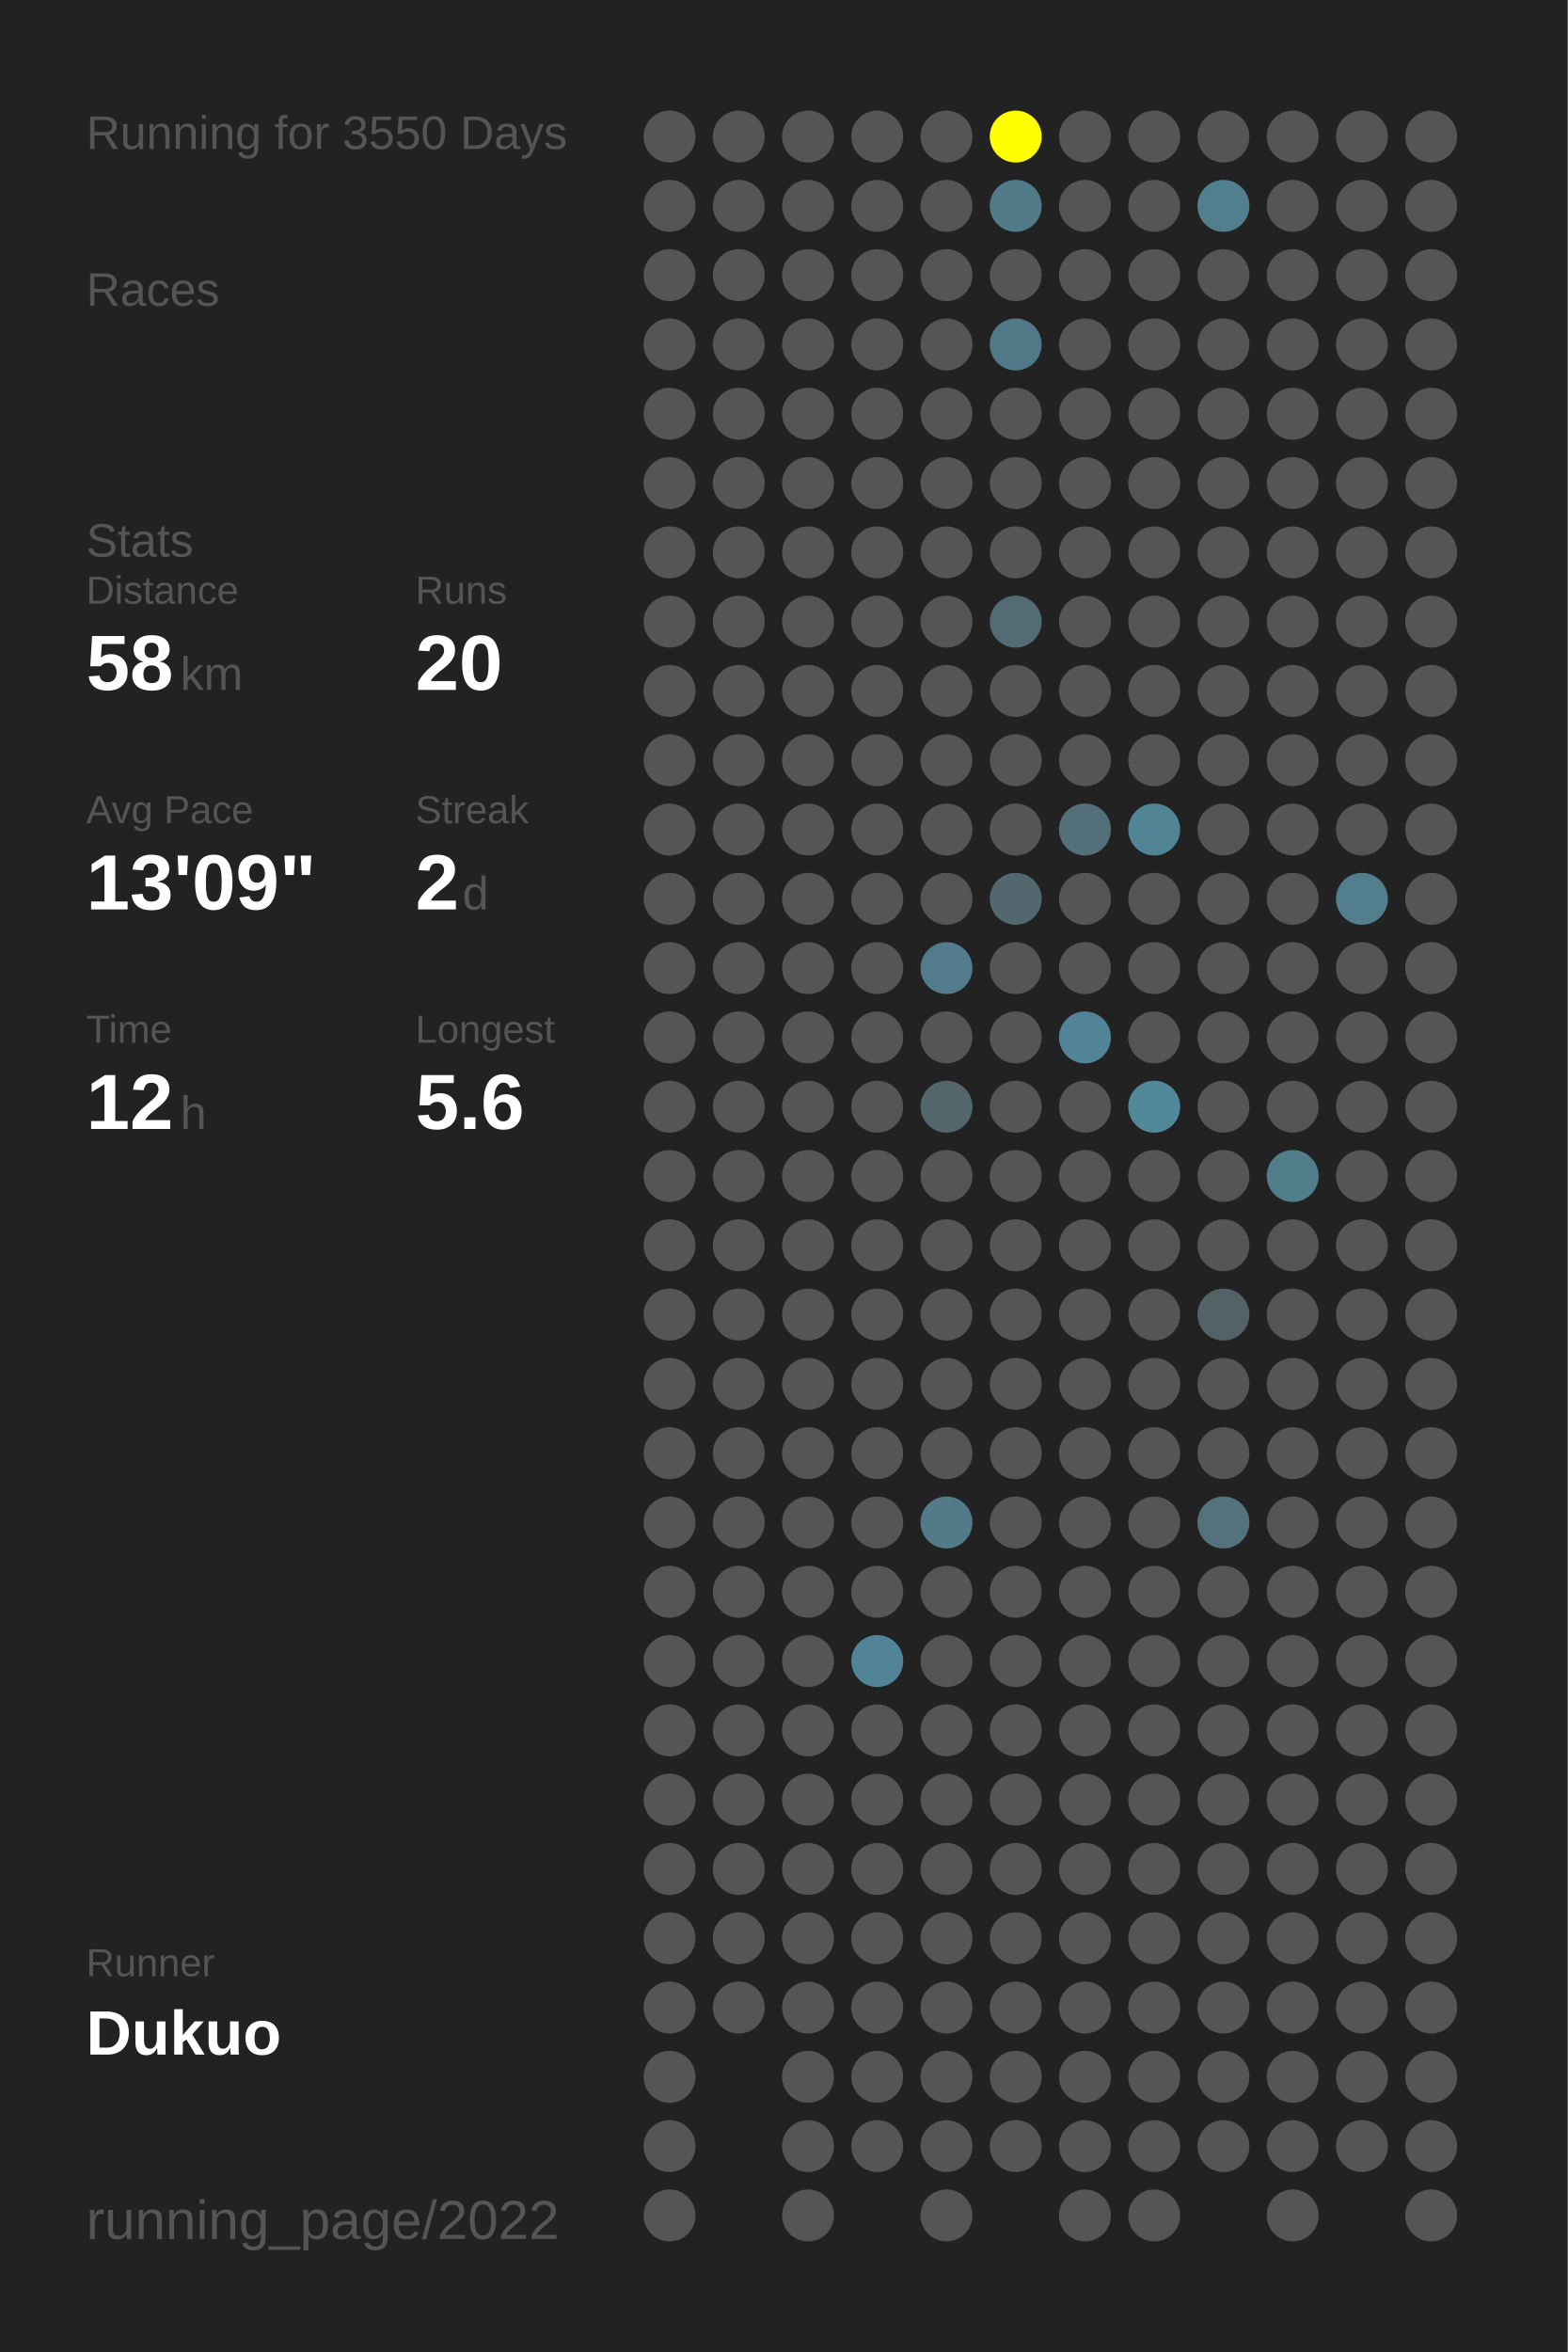
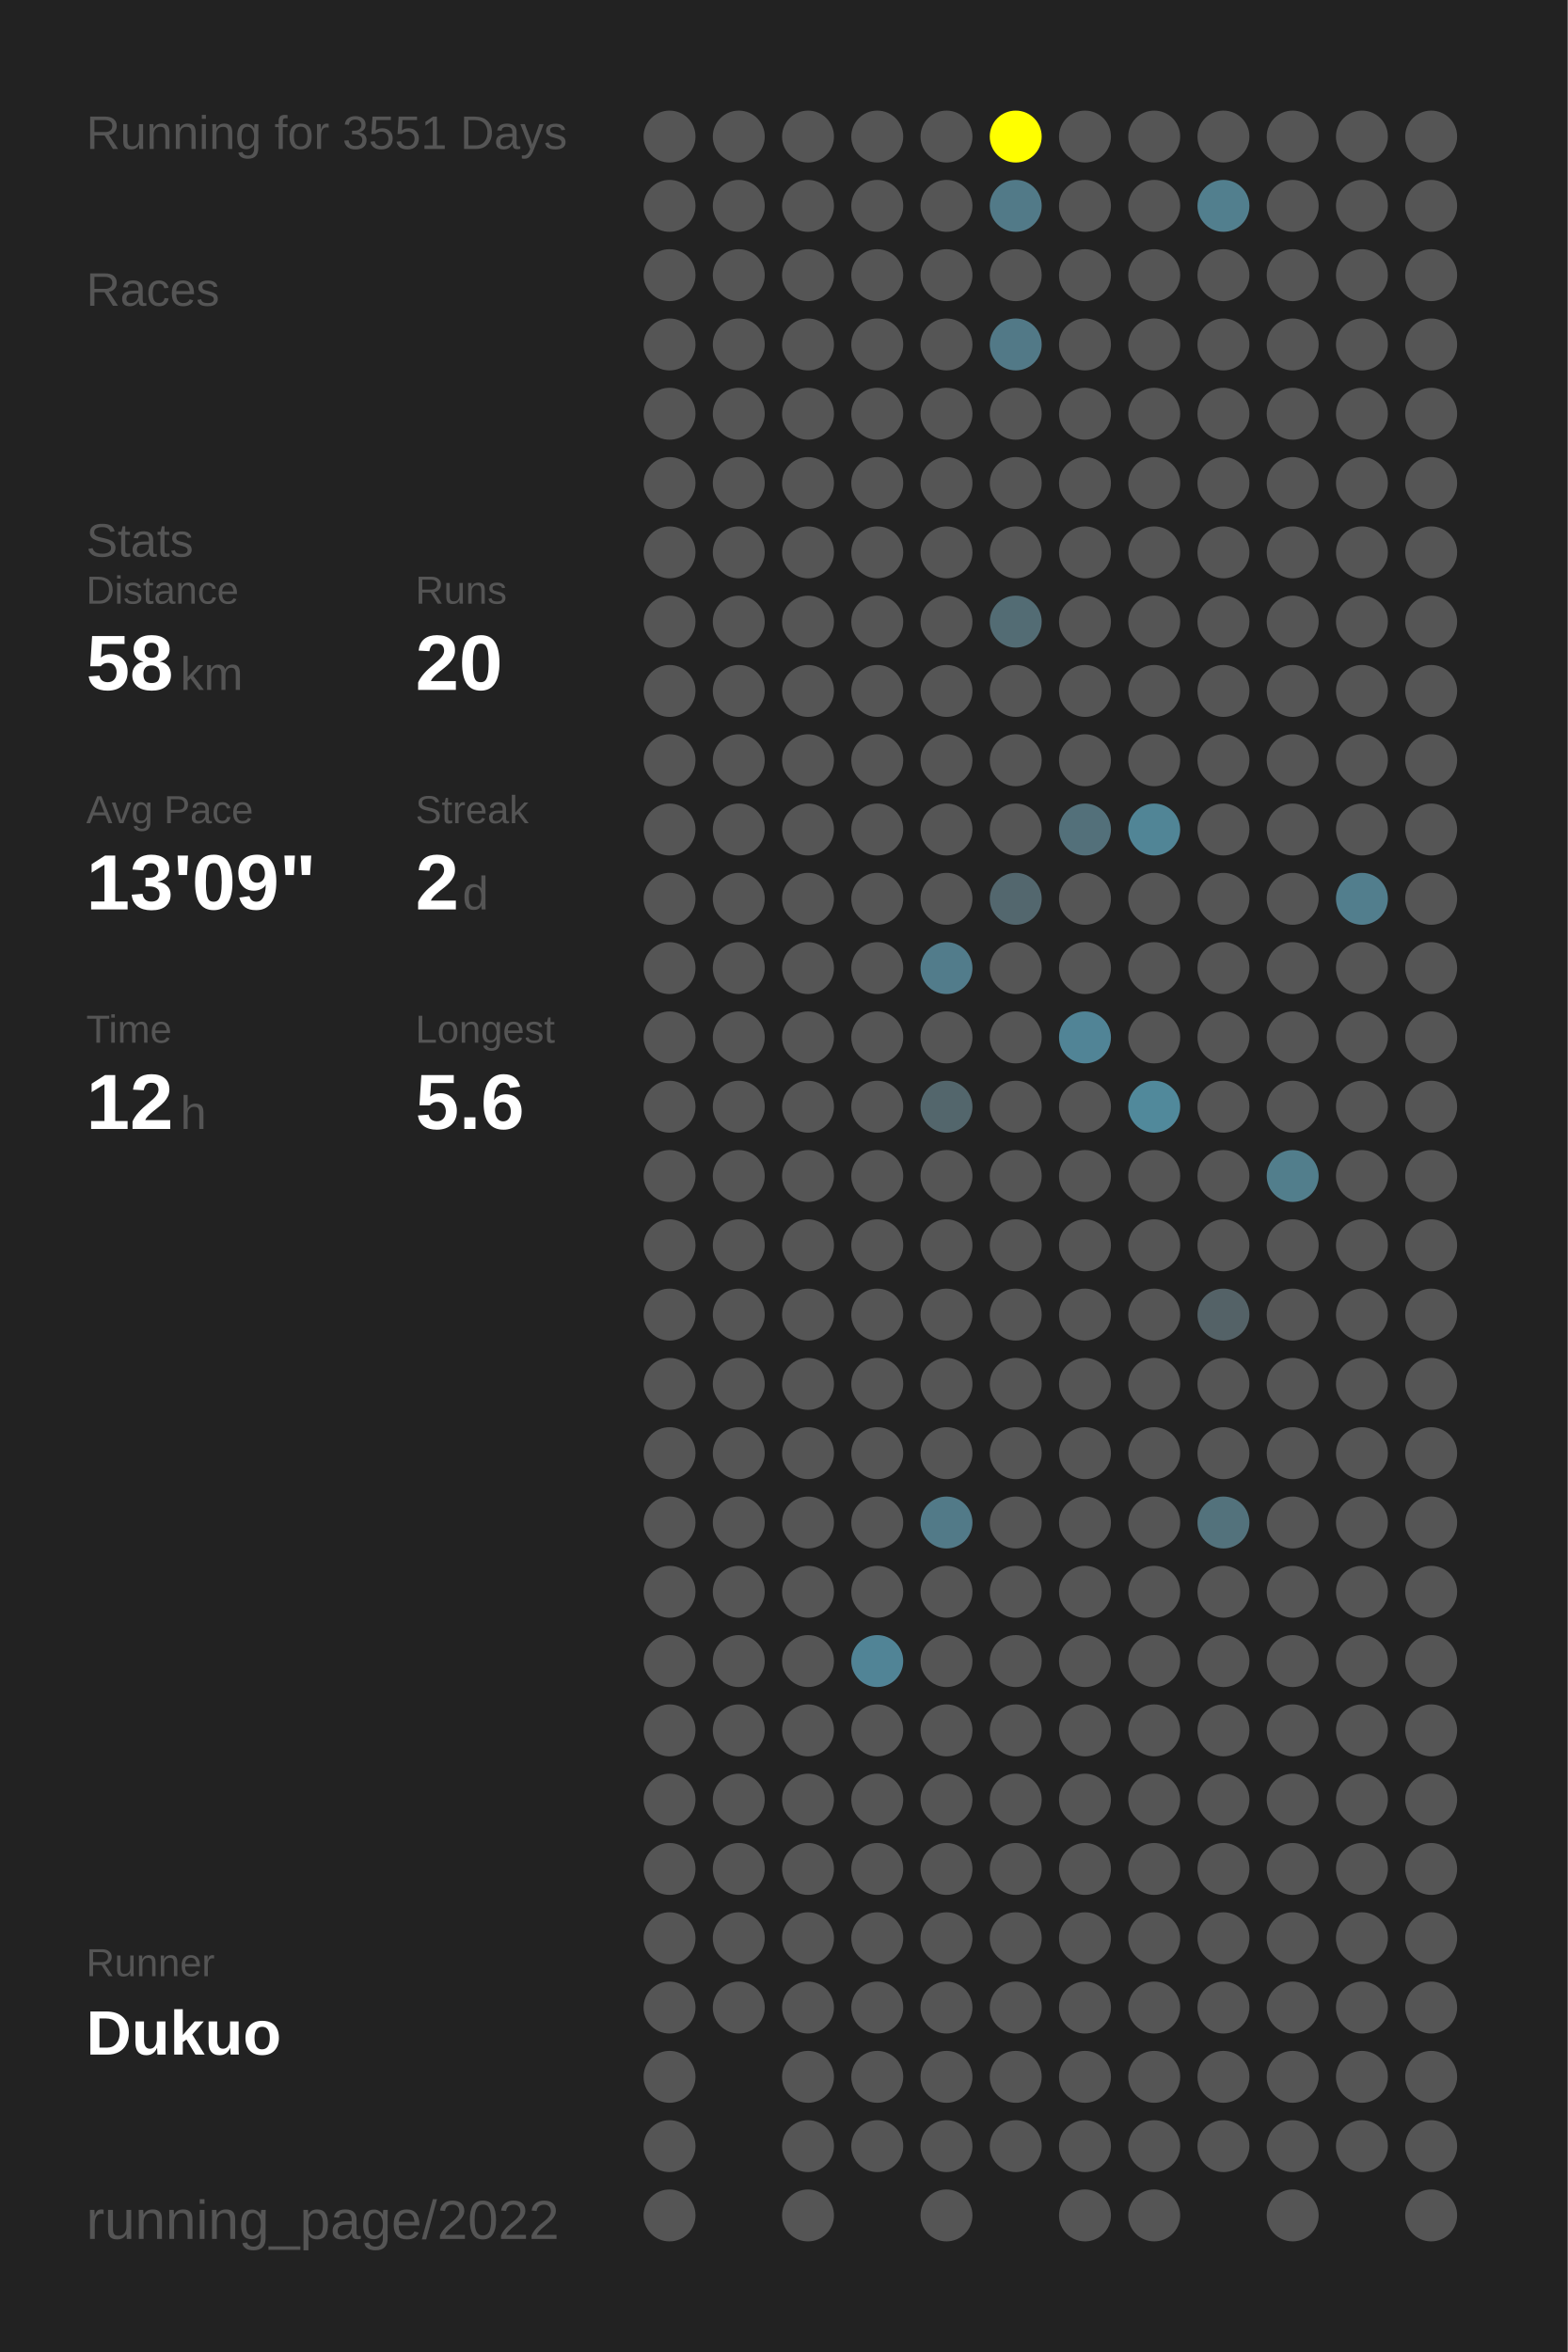
<svg xmlns="http://www.w3.org/2000/svg" baseProfile="full" height="300mm" version="1.1" viewBox="0,0,200,300" width="200mm">
  <defs />
  <rect fill="#222222" height="300" width="200" x="0" y="0" />
-   <text fill="#555555" style="font-size:6px; font-family:Arial;" x="11" y="19">Running for 3550 Days</text>
+   <text fill="#555555" style="font-size:6px; font-family:Arial;" x="11" y="19">Running for 3551 Days</text>
  <text fill="#555555" style="font-size:6px; font-family:Arial;" x="11" y="39">Races</text>
  <text fill="#555555" style="font-size:6px; font-family:Arial;" x="11" y="71">Stats</text>
  <text fill="#555555" style="font-size:5px; font-family:Arial;" x="11" y="77">Distance</text>
  <text fill="#FFFFFF" style="font-size:10px; font-family:Arial; font-weight:bold;" x="11" y="88">58</text>
  <text fill="#555555" style="font-size:6px; font-family:Arial;" x="23" y="88">km</text>
  <text fill="#555555" style="font-size:5px; font-family:Arial;" x="53" y="77">Runs</text>
  <text fill="#FFFFFF" style="font-size:10px; font-family:Arial; font-weight:bold;" x="53" y="88">20</text>
  <text fill="#555555" style="font-size:5px; font-family:Arial;" x="11" y="105">Avg Pace</text>
  <text fill="#FFFFFF" style="font-size:10px; font-family:Arial; font-weight:bold;" x="11" y="116">13'09"</text>
  <text fill="#555555" style="font-size:5px; font-family:Arial;" x="53" y="105">Streak</text>
  <text fill="#FFFFFF" style="font-size:10px; font-family:Arial; font-weight:bold;" x="53" y="116">2</text>
  <text fill="#555555" style="font-size:6px; font-family:Arial;" x="59" y="116">d</text>
  <text fill="#555555" style="font-size:5px; font-family:Arial;" x="11" y="133">Time</text>
  <text fill="#FFFFFF" style="font-size:10px; font-family:Arial; font-weight:bold;" x="11" y="144">12</text>
  <text fill="#555555" style="font-size:6px; font-family:Arial;" x="23" y="144">h</text>
  <text fill="#555555" style="font-size:5px; font-family:Arial;" x="53" y="133">Longest</text>
  <text fill="#FFFFFF" style="font-size:10px; font-family:Arial; font-weight:bold;" x="53" y="144">5.6</text>
  <text fill="#555555" style="font-size:5px; font-family:Arial;" x="11" y="252.065">Runner</text>
  <text fill="#FFFFFF" style="font-size:8px; font-family:Arial; font-weight:bold;" x="11" y="262.065">Dukuo</text>
  <text fill="#555555" style="font-size:7px; font-family:Arial;" x="11" y="285.581">running_page/2022</text>
  <circle cx="85.417" cy="17.419" fill="#555555" r="3.312" />
  <circle cx="85.417" cy="26.258" fill="#555555" r="3.312" />
  <circle cx="85.417" cy="35.097" fill="#555555" r="3.312" />
  <circle cx="85.417" cy="43.935" fill="#555555" r="3.312" />
  <circle cx="85.417" cy="52.774" fill="#555555" r="3.312" />
  <circle cx="85.417" cy="61.613" fill="#555555" r="3.312" />
  <circle cx="85.417" cy="70.452" fill="#555555" r="3.312" />
  <circle cx="85.417" cy="79.29" fill="#555555" r="3.312" />
  <circle cx="85.417" cy="88.129" fill="#555555" r="3.312" />
  <circle cx="85.417" cy="96.968" fill="#555555" r="3.312" />
  <circle cx="85.417" cy="105.806" fill="#555555" r="3.312" />
  <circle cx="85.417" cy="114.645" fill="#555555" r="3.312" />
  <circle cx="85.417" cy="123.484" fill="#555555" r="3.312" />
  <circle cx="85.417" cy="132.323" fill="#555555" r="3.312" />
  <circle cx="85.417" cy="141.161" fill="#555555" r="3.312" />
  <circle cx="85.417" cy="150" fill="#555555" r="3.312" />
  <circle cx="85.417" cy="158.839" fill="#555555" r="3.312" />
  <circle cx="85.417" cy="167.677" fill="#555555" r="3.312" />
  <circle cx="85.417" cy="176.516" fill="#555555" r="3.312" />
  <circle cx="85.417" cy="185.355" fill="#555555" r="3.312" />
  <circle cx="85.417" cy="194.194" fill="#555555" r="3.312" />
  <circle cx="85.417" cy="203.032" fill="#555555" r="3.312" />
  <circle cx="85.417" cy="211.871" fill="#555555" r="3.312" />
  <circle cx="85.417" cy="220.71" fill="#555555" r="3.312" />
  <circle cx="85.417" cy="229.548" fill="#555555" r="3.312" />
  <circle cx="85.417" cy="238.387" fill="#555555" r="3.312" />
  <circle cx="85.417" cy="247.226" fill="#555555" r="3.312" />
  <circle cx="85.417" cy="256.065" fill="#555555" r="3.312" />
  <circle cx="85.417" cy="264.903" fill="#555555" r="3.312" />
  <circle cx="85.417" cy="273.742" fill="#555555" r="3.312" />
  <circle cx="85.417" cy="282.581" fill="#555555" r="3.312" />
  <circle cx="94.25" cy="17.419" fill="#555555" r="3.312" />
  <circle cx="94.25" cy="26.258" fill="#555555" r="3.312" />
  <circle cx="94.25" cy="35.097" fill="#555555" r="3.312" />
  <circle cx="94.25" cy="43.935" fill="#555555" r="3.312" />
  <circle cx="94.25" cy="52.774" fill="#555555" r="3.312" />
  <circle cx="94.25" cy="61.613" fill="#555555" r="3.312" />
  <circle cx="94.25" cy="70.452" fill="#555555" r="3.312" />
  <circle cx="94.25" cy="79.29" fill="#555555" r="3.312" />
  <circle cx="94.25" cy="88.129" fill="#555555" r="3.312" />
  <circle cx="94.25" cy="96.968" fill="#555555" r="3.312" />
  <circle cx="94.25" cy="105.806" fill="#555555" r="3.312" />
  <circle cx="94.25" cy="114.645" fill="#555555" r="3.312" />
  <circle cx="94.25" cy="123.484" fill="#555555" r="3.312" />
  <circle cx="94.25" cy="132.323" fill="#555555" r="3.312" />
  <circle cx="94.25" cy="141.161" fill="#555555" r="3.312" />
  <circle cx="94.25" cy="150" fill="#555555" r="3.312" />
  <circle cx="94.25" cy="158.839" fill="#555555" r="3.312" />
  <circle cx="94.25" cy="167.677" fill="#555555" r="3.312" />
  <circle cx="94.25" cy="176.516" fill="#555555" r="3.312" />
  <circle cx="94.25" cy="185.355" fill="#555555" r="3.312" />
  <circle cx="94.25" cy="194.194" fill="#555555" r="3.312" />
  <circle cx="94.25" cy="203.032" fill="#555555" r="3.312" />
  <circle cx="94.25" cy="211.871" fill="#555555" r="3.312" />
  <circle cx="94.25" cy="220.71" fill="#555555" r="3.312" />
  <circle cx="94.25" cy="229.548" fill="#555555" r="3.312" />
  <circle cx="94.25" cy="238.387" fill="#555555" r="3.312" />
  <circle cx="94.25" cy="247.226" fill="#555555" r="3.312" />
  <circle cx="94.25" cy="256.065" fill="#555555" r="3.312" />
  <circle cx="103.083" cy="17.419" fill="#555555" r="3.312" />
  <circle cx="103.083" cy="26.258" fill="#555555" r="3.312" />
  <circle cx="103.083" cy="35.097" fill="#555555" r="3.312" />
  <circle cx="103.083" cy="43.935" fill="#555555" r="3.312" />
  <circle cx="103.083" cy="52.774" fill="#555555" r="3.312" />
  <circle cx="103.083" cy="61.613" fill="#555555" r="3.312" />
  <circle cx="103.083" cy="70.452" fill="#555555" r="3.312" />
  <circle cx="103.083" cy="79.29" fill="#555555" r="3.312" />
  <circle cx="103.083" cy="88.129" fill="#555555" r="3.312" />
  <circle cx="103.083" cy="96.968" fill="#555555" r="3.312" />
  <circle cx="103.083" cy="105.806" fill="#555555" r="3.312" />
  <circle cx="103.083" cy="114.645" fill="#555555" r="3.312" />
  <circle cx="103.083" cy="123.484" fill="#555555" r="3.312" />
  <circle cx="103.083" cy="132.323" fill="#555555" r="3.312" />
  <circle cx="103.083" cy="141.161" fill="#555555" r="3.312" />
  <circle cx="103.083" cy="150" fill="#555555" r="3.312" />
  <circle cx="103.083" cy="158.839" fill="#555555" r="3.312" />
  <circle cx="103.083" cy="167.677" fill="#555555" r="3.312" />
  <circle cx="103.083" cy="176.516" fill="#555555" r="3.312" />
  <circle cx="103.083" cy="185.355" fill="#555555" r="3.312" />
  <circle cx="103.083" cy="194.194" fill="#555555" r="3.312" />
  <circle cx="103.083" cy="203.032" fill="#555555" r="3.312" />
  <circle cx="103.083" cy="211.871" fill="#555555" r="3.312" />
  <circle cx="103.083" cy="220.71" fill="#555555" r="3.312" />
  <circle cx="103.083" cy="229.548" fill="#555555" r="3.312" />
  <circle cx="103.083" cy="238.387" fill="#555555" r="3.312" />
  <circle cx="103.083" cy="247.226" fill="#555555" r="3.312" />
  <circle cx="103.083" cy="256.065" fill="#555555" r="3.312" />
  <circle cx="103.083" cy="264.903" fill="#555555" r="3.312" />
  <circle cx="103.083" cy="273.742" fill="#555555" r="3.312" />
  <circle cx="103.083" cy="282.581" fill="#555555" r="3.312" />
  <circle cx="111.917" cy="17.419" fill="#555555" r="3.312" />
  <circle cx="111.917" cy="26.258" fill="#555555" r="3.312" />
  <circle cx="111.917" cy="35.097" fill="#555555" r="3.312" />
  <circle cx="111.917" cy="43.935" fill="#555555" r="3.312" />
  <circle cx="111.917" cy="52.774" fill="#555555" r="3.312" />
  <circle cx="111.917" cy="61.613" fill="#555555" r="3.312" />
  <circle cx="111.917" cy="70.452" fill="#555555" r="3.312" />
  <circle cx="111.917" cy="79.29" fill="#555555" r="3.312" />
  <circle cx="111.917" cy="88.129" fill="#555555" r="3.312" />
  <circle cx="111.917" cy="96.968" fill="#555555" r="3.312" />
  <circle cx="111.917" cy="105.806" fill="#555555" r="3.312" />
  <circle cx="111.917" cy="114.645" fill="#555555" r="3.312" />
  <circle cx="111.917" cy="123.484" fill="#555555" r="3.312" />
  <circle cx="111.917" cy="132.323" fill="#555555" r="3.312" />
  <circle cx="111.917" cy="141.161" fill="#555555" r="3.312" />
  <circle cx="111.917" cy="150" fill="#555555" r="3.312" />
  <circle cx="111.917" cy="158.839" fill="#555555" r="3.312" />
  <circle cx="111.917" cy="167.677" fill="#555555" r="3.312" />
  <circle cx="111.917" cy="176.516" fill="#555555" r="3.312" />
  <circle cx="111.917" cy="185.355" fill="#555555" r="3.312" />
  <circle cx="111.917" cy="194.194" fill="#555555" r="3.312" />
  <circle cx="111.917" cy="203.032" fill="#555555" r="3.312" />
  <circle cx="111.917" cy="211.871" fill="#518496" r="3.312" />
  <circle cx="111.917" cy="220.71" fill="#555555" r="3.312" />
  <circle cx="111.917" cy="229.548" fill="#555555" r="3.312" />
  <circle cx="111.917" cy="238.387" fill="#555555" r="3.312" />
  <circle cx="111.917" cy="247.226" fill="#555555" r="3.312" />
  <circle cx="111.917" cy="256.065" fill="#555555" r="3.312" />
  <circle cx="111.917" cy="264.903" fill="#555555" r="3.312" />
  <circle cx="111.917" cy="273.742" fill="#555555" r="3.312" />
  <circle cx="120.75" cy="17.419" fill="#555555" r="3.312" />
  <circle cx="120.75" cy="26.258" fill="#555555" r="3.312" />
  <circle cx="120.75" cy="35.097" fill="#555555" r="3.312" />
  <circle cx="120.75" cy="43.935" fill="#555555" r="3.312" />
  <circle cx="120.75" cy="52.774" fill="#555555" r="3.312" />
  <circle cx="120.75" cy="61.613" fill="#555555" r="3.312" />
  <circle cx="120.75" cy="70.452" fill="#555555" r="3.312" />
  <circle cx="120.75" cy="79.29" fill="#555555" r="3.312" />
  <circle cx="120.75" cy="88.129" fill="#555555" r="3.312" />
  <circle cx="120.75" cy="96.968" fill="#555555" r="3.312" />
  <circle cx="120.75" cy="105.806" fill="#555555" r="3.312" />
  <circle cx="120.75" cy="114.645" fill="#555555" r="3.312" />
  <circle cx="120.75" cy="123.484" fill="#527c8b" r="3.312" />
  <circle cx="120.75" cy="132.323" fill="#555555" r="3.312" />
  <circle cx="120.75" cy="141.161" fill="#53666c" r="3.312" />
  <circle cx="120.75" cy="150" fill="#555555" r="3.312" />
  <circle cx="120.75" cy="158.839" fill="#555555" r="3.312" />
  <circle cx="120.75" cy="167.677" fill="#555555" r="3.312" />
  <circle cx="120.75" cy="176.516" fill="#555555" r="3.312" />
  <circle cx="120.75" cy="185.355" fill="#555555" r="3.312" />
  <circle cx="120.75" cy="194.194" fill="#527a88" r="3.312" />
  <circle cx="120.75" cy="203.032" fill="#555555" r="3.312" />
  <circle cx="120.75" cy="211.871" fill="#555555" r="3.312" />
  <circle cx="120.75" cy="220.71" fill="#555555" r="3.312" />
  <circle cx="120.75" cy="229.548" fill="#555555" r="3.312" />
  <circle cx="120.75" cy="238.387" fill="#555555" r="3.312" />
  <circle cx="120.75" cy="247.226" fill="#555555" r="3.312" />
  <circle cx="120.75" cy="256.065" fill="#555555" r="3.312" />
  <circle cx="120.75" cy="264.903" fill="#555555" r="3.312" />
  <circle cx="120.75" cy="273.742" fill="#555555" r="3.312" />
  <circle cx="120.75" cy="282.581" fill="#555555" r="3.312" />
  <circle cx="129.583" cy="17.419" fill="#FFFF00" r="3.312" />
  <circle cx="129.583" cy="26.258" fill="#527a88" r="3.312" />
  <circle cx="129.583" cy="35.097" fill="#555555" r="3.312" />
  <circle cx="129.583" cy="43.935" fill="#527987" r="3.312" />
  <circle cx="129.583" cy="52.774" fill="#555555" r="3.312" />
  <circle cx="129.583" cy="61.613" fill="#555555" r="3.312" />
  <circle cx="129.583" cy="70.452" fill="#555555" r="3.312" />
  <circle cx="129.583" cy="79.29" fill="#536c74" r="3.312" />
  <circle cx="129.583" cy="88.129" fill="#555555" r="3.312" />
  <circle cx="129.583" cy="96.968" fill="#555555" r="3.312" />
  <circle cx="129.583" cy="105.806" fill="#555555" r="3.312" />
  <circle cx="129.583" cy="114.645" fill="#53676e" r="3.312" />
  <circle cx="129.583" cy="123.484" fill="#555555" r="3.312" />
  <circle cx="129.583" cy="132.323" fill="#555555" r="3.312" />
  <circle cx="129.583" cy="141.161" fill="#555555" r="3.312" />
  <circle cx="129.583" cy="150" fill="#555555" r="3.312" />
  <circle cx="129.583" cy="158.839" fill="#555555" r="3.312" />
  <circle cx="129.583" cy="167.677" fill="#555555" r="3.312" />
  <circle cx="129.583" cy="176.516" fill="#555555" r="3.312" />
  <circle cx="129.583" cy="185.355" fill="#555555" r="3.312" />
  <circle cx="129.583" cy="194.194" fill="#555555" r="3.312" />
  <circle cx="129.583" cy="203.032" fill="#555555" r="3.312" />
  <circle cx="129.583" cy="211.871" fill="#555555" r="3.312" />
  <circle cx="129.583" cy="220.71" fill="#555555" r="3.312" />
  <circle cx="129.583" cy="229.548" fill="#555555" r="3.312" />
  <circle cx="129.583" cy="238.387" fill="#555555" r="3.312" />
  <circle cx="129.583" cy="247.226" fill="#555555" r="3.312" />
  <circle cx="129.583" cy="256.065" fill="#555555" r="3.312" />
  <circle cx="129.583" cy="264.903" fill="#555555" r="3.312" />
  <circle cx="129.583" cy="273.742" fill="#555555" r="3.312" />
  <circle cx="138.417" cy="17.419" fill="#555555" r="3.312" />
  <circle cx="138.417" cy="26.258" fill="#555555" r="3.312" />
  <circle cx="138.417" cy="35.097" fill="#555555" r="3.312" />
  <circle cx="138.417" cy="43.935" fill="#555555" r="3.312" />
  <circle cx="138.417" cy="52.774" fill="#555555" r="3.312" />
  <circle cx="138.417" cy="61.613" fill="#555555" r="3.312" />
  <circle cx="138.417" cy="70.452" fill="#555555" r="3.312" />
  <circle cx="138.417" cy="79.29" fill="#555555" r="3.312" />
  <circle cx="138.417" cy="88.129" fill="#555555" r="3.312" />
  <circle cx="138.417" cy="96.968" fill="#555555" r="3.312" />
  <circle cx="138.417" cy="105.806" fill="#53707a" r="3.312" />
  <circle cx="138.417" cy="114.645" fill="#555555" r="3.312" />
  <circle cx="138.417" cy="123.484" fill="#555555" r="3.312" />
  <circle cx="138.417" cy="132.323" fill="#518496" r="3.312" />
  <circle cx="138.417" cy="141.161" fill="#555555" r="3.312" />
  <circle cx="138.417" cy="150" fill="#555555" r="3.312" />
  <circle cx="138.417" cy="158.839" fill="#555555" r="3.312" />
  <circle cx="138.417" cy="167.677" fill="#555555" r="3.312" />
  <circle cx="138.417" cy="176.516" fill="#555555" r="3.312" />
  <circle cx="138.417" cy="185.355" fill="#555555" r="3.312" />
  <circle cx="138.417" cy="194.194" fill="#555555" r="3.312" />
  <circle cx="138.417" cy="203.032" fill="#555555" r="3.312" />
  <circle cx="138.417" cy="211.871" fill="#555555" r="3.312" />
  <circle cx="138.417" cy="220.71" fill="#555555" r="3.312" />
  <circle cx="138.417" cy="229.548" fill="#555555" r="3.312" />
  <circle cx="138.417" cy="238.387" fill="#555555" r="3.312" />
  <circle cx="138.417" cy="247.226" fill="#555555" r="3.312" />
  <circle cx="138.417" cy="256.065" fill="#555555" r="3.312" />
  <circle cx="138.417" cy="264.903" fill="#555555" r="3.312" />
  <circle cx="138.417" cy="273.742" fill="#555555" r="3.312" />
  <circle cx="138.417" cy="282.581" fill="#555555" r="3.312" />
  <circle cx="147.25" cy="17.419" fill="#555555" r="3.312" />
  <circle cx="147.25" cy="26.258" fill="#555555" r="3.312" />
  <circle cx="147.25" cy="35.097" fill="#555555" r="3.312" />
  <circle cx="147.25" cy="43.935" fill="#555555" r="3.312" />
  <circle cx="147.25" cy="52.774" fill="#555555" r="3.312" />
  <circle cx="147.25" cy="61.613" fill="#555555" r="3.312" />
  <circle cx="147.25" cy="70.452" fill="#555555" r="3.312" />
  <circle cx="147.25" cy="79.29" fill="#555555" r="3.312" />
  <circle cx="147.25" cy="88.129" fill="#555555" r="3.312" />
  <circle cx="147.25" cy="96.968" fill="#555555" r="3.312" />
  <circle cx="147.25" cy="105.806" fill="#518596" r="3.312" />
  <circle cx="147.25" cy="114.645" fill="#555555" r="3.312" />
  <circle cx="147.25" cy="123.484" fill="#555555" r="3.312" />
  <circle cx="147.25" cy="132.323" fill="#555555" r="3.312" />
  <circle cx="147.25" cy="141.161" fill="#51899b" r="3.312" />
  <circle cx="147.25" cy="150" fill="#555555" r="3.312" />
  <circle cx="147.25" cy="158.839" fill="#555555" r="3.312" />
  <circle cx="147.25" cy="167.677" fill="#555555" r="3.312" />
  <circle cx="147.25" cy="176.516" fill="#555555" r="3.312" />
  <circle cx="147.25" cy="185.355" fill="#555555" r="3.312" />
  <circle cx="147.25" cy="194.194" fill="#555555" r="3.312" />
  <circle cx="147.25" cy="203.032" fill="#555555" r="3.312" />
  <circle cx="147.25" cy="211.871" fill="#555555" r="3.312" />
  <circle cx="147.25" cy="220.71" fill="#555555" r="3.312" />
  <circle cx="147.25" cy="229.548" fill="#555555" r="3.312" />
  <circle cx="147.25" cy="238.387" fill="#555555" r="3.312" />
  <circle cx="147.25" cy="247.226" fill="#555555" r="3.312" />
  <circle cx="147.25" cy="256.065" fill="#555555" r="3.312" />
  <circle cx="147.25" cy="264.903" fill="#555555" r="3.312" />
  <circle cx="147.25" cy="273.742" fill="#555555" r="3.312" />
  <circle cx="147.25" cy="282.581" fill="#555555" r="3.312" />
  <circle cx="156.083" cy="17.419" fill="#555555" r="3.312" />
  <circle cx="156.083" cy="26.258" fill="#527f8e" r="3.312" />
  <circle cx="156.083" cy="35.097" fill="#555555" r="3.312" />
  <circle cx="156.083" cy="43.935" fill="#555555" r="3.312" />
  <circle cx="156.083" cy="52.774" fill="#555555" r="3.312" />
  <circle cx="156.083" cy="61.613" fill="#555555" r="3.312" />
  <circle cx="156.083" cy="70.452" fill="#555555" r="3.312" />
  <circle cx="156.083" cy="79.29" fill="#555555" r="3.312" />
  <circle cx="156.083" cy="88.129" fill="#555555" r="3.312" />
  <circle cx="156.083" cy="96.968" fill="#555555" r="3.312" />
  <circle cx="156.083" cy="105.806" fill="#555555" r="3.312" />
  <circle cx="156.083" cy="114.645" fill="#555555" r="3.312" />
  <circle cx="156.083" cy="123.484" fill="#555555" r="3.312" />
  <circle cx="156.083" cy="132.323" fill="#555555" r="3.312" />
  <circle cx="156.083" cy="141.161" fill="#555555" r="3.312" />
  <circle cx="156.083" cy="150" fill="#555555" r="3.312" />
  <circle cx="156.083" cy="158.839" fill="#555555" r="3.312" />
  <circle cx="156.083" cy="167.677" fill="#546267" r="3.312" />
  <circle cx="156.083" cy="176.516" fill="#555555" r="3.312" />
  <circle cx="156.083" cy="185.355" fill="#555555" r="3.312" />
  <circle cx="156.083" cy="194.194" fill="#53727c" r="3.312" />
  <circle cx="156.083" cy="203.032" fill="#555555" r="3.312" />
  <circle cx="156.083" cy="211.871" fill="#555555" r="3.312" />
  <circle cx="156.083" cy="220.71" fill="#555555" r="3.312" />
  <circle cx="156.083" cy="229.548" fill="#555555" r="3.312" />
  <circle cx="156.083" cy="238.387" fill="#555555" r="3.312" />
  <circle cx="156.083" cy="247.226" fill="#555555" r="3.312" />
  <circle cx="156.083" cy="256.065" fill="#555555" r="3.312" />
  <circle cx="156.083" cy="264.903" fill="#555555" r="3.312" />
  <circle cx="156.083" cy="273.742" fill="#555555" r="3.312" />
  <circle cx="164.917" cy="17.419" fill="#555555" r="3.312" />
  <circle cx="164.917" cy="26.258" fill="#555555" r="3.312" />
  <circle cx="164.917" cy="35.097" fill="#555555" r="3.312" />
  <circle cx="164.917" cy="43.935" fill="#555555" r="3.312" />
  <circle cx="164.917" cy="52.774" fill="#555555" r="3.312" />
  <circle cx="164.917" cy="61.613" fill="#555555" r="3.312" />
  <circle cx="164.917" cy="70.452" fill="#555555" r="3.312" />
  <circle cx="164.917" cy="79.29" fill="#555555" r="3.312" />
  <circle cx="164.917" cy="88.129" fill="#555555" r="3.312" />
  <circle cx="164.917" cy="96.968" fill="#555555" r="3.312" />
  <circle cx="164.917" cy="105.806" fill="#555555" r="3.312" />
  <circle cx="164.917" cy="114.645" fill="#555555" r="3.312" />
  <circle cx="164.917" cy="123.484" fill="#555555" r="3.312" />
  <circle cx="164.917" cy="132.323" fill="#555555" r="3.312" />
  <circle cx="164.917" cy="141.161" fill="#555555" r="3.312" />
  <circle cx="164.917" cy="150" fill="#527e8c" r="3.312" />
  <circle cx="164.917" cy="158.839" fill="#555555" r="3.312" />
  <circle cx="164.917" cy="167.677" fill="#555555" r="3.312" />
  <circle cx="164.917" cy="176.516" fill="#555555" r="3.312" />
  <circle cx="164.917" cy="185.355" fill="#555555" r="3.312" />
  <circle cx="164.917" cy="194.194" fill="#555555" r="3.312" />
  <circle cx="164.917" cy="203.032" fill="#555555" r="3.312" />
  <circle cx="164.917" cy="211.871" fill="#555555" r="3.312" />
  <circle cx="164.917" cy="220.71" fill="#555555" r="3.312" />
  <circle cx="164.917" cy="229.548" fill="#555555" r="3.312" />
  <circle cx="164.917" cy="238.387" fill="#555555" r="3.312" />
  <circle cx="164.917" cy="247.226" fill="#555555" r="3.312" />
  <circle cx="164.917" cy="256.065" fill="#555555" r="3.312" />
  <circle cx="164.917" cy="264.903" fill="#555555" r="3.312" />
  <circle cx="164.917" cy="273.742" fill="#555555" r="3.312" />
  <circle cx="164.917" cy="282.581" fill="#555555" r="3.312" />
  <circle cx="173.75" cy="17.419" fill="#555555" r="3.312" />
  <circle cx="173.75" cy="26.258" fill="#555555" r="3.312" />
  <circle cx="173.75" cy="35.097" fill="#555555" r="3.312" />
  <circle cx="173.75" cy="43.935" fill="#555555" r="3.312" />
  <circle cx="173.75" cy="52.774" fill="#555555" r="3.312" />
  <circle cx="173.75" cy="61.613" fill="#555555" r="3.312" />
  <circle cx="173.75" cy="70.452" fill="#555555" r="3.312" />
  <circle cx="173.75" cy="79.29" fill="#555555" r="3.312" />
  <circle cx="173.75" cy="88.129" fill="#555555" r="3.312" />
  <circle cx="173.75" cy="96.968" fill="#555555" r="3.312" />
  <circle cx="173.75" cy="105.806" fill="#555555" r="3.312" />
  <circle cx="173.75" cy="114.645" fill="#527e8d" r="3.312" />
  <circle cx="173.75" cy="123.484" fill="#555555" r="3.312" />
  <circle cx="173.75" cy="132.323" fill="#555555" r="3.312" />
  <circle cx="173.75" cy="141.161" fill="#555555" r="3.312" />
  <circle cx="173.75" cy="150" fill="#555555" r="3.312" />
  <circle cx="173.75" cy="158.839" fill="#555555" r="3.312" />
  <circle cx="173.75" cy="167.677" fill="#555555" r="3.312" />
  <circle cx="173.75" cy="176.516" fill="#555555" r="3.312" />
  <circle cx="173.75" cy="185.355" fill="#555555" r="3.312" />
  <circle cx="173.75" cy="194.194" fill="#555555" r="3.312" />
  <circle cx="173.75" cy="203.032" fill="#555555" r="3.312" />
  <circle cx="173.75" cy="211.871" fill="#555555" r="3.312" />
  <circle cx="173.75" cy="220.71" fill="#555555" r="3.312" />
  <circle cx="173.75" cy="229.548" fill="#555555" r="3.312" />
  <circle cx="173.75" cy="238.387" fill="#555555" r="3.312" />
  <circle cx="173.75" cy="247.226" fill="#555555" r="3.312" />
  <circle cx="173.75" cy="256.065" fill="#555555" r="3.312" />
  <circle cx="173.75" cy="264.903" fill="#555555" r="3.312" />
  <circle cx="173.75" cy="273.742" fill="#555555" r="3.312" />
  <circle cx="182.583" cy="17.419" fill="#555555" r="3.312" />
  <circle cx="182.583" cy="26.258" fill="#555555" r="3.312" />
  <circle cx="182.583" cy="35.097" fill="#555555" r="3.312" />
  <circle cx="182.583" cy="43.935" fill="#555555" r="3.312" />
  <circle cx="182.583" cy="52.774" fill="#555555" r="3.312" />
  <circle cx="182.583" cy="61.613" fill="#555555" r="3.312" />
  <circle cx="182.583" cy="70.452" fill="#555555" r="3.312" />
  <circle cx="182.583" cy="79.29" fill="#555555" r="3.312" />
  <circle cx="182.583" cy="88.129" fill="#555555" r="3.312" />
  <circle cx="182.583" cy="96.968" fill="#555555" r="3.312" />
  <circle cx="182.583" cy="105.806" fill="#555555" r="3.312" />
  <circle cx="182.583" cy="114.645" fill="#555555" r="3.312" />
  <circle cx="182.583" cy="123.484" fill="#555555" r="3.312" />
  <circle cx="182.583" cy="132.323" fill="#555555" r="3.312" />
  <circle cx="182.583" cy="141.161" fill="#555555" r="3.312" />
  <circle cx="182.583" cy="150" fill="#555555" r="3.312" />
  <circle cx="182.583" cy="158.839" fill="#555555" r="3.312" />
  <circle cx="182.583" cy="167.677" fill="#555555" r="3.312" />
  <circle cx="182.583" cy="176.516" fill="#555555" r="3.312" />
  <circle cx="182.583" cy="185.355" fill="#555555" r="3.312" />
  <circle cx="182.583" cy="194.194" fill="#555555" r="3.312" />
  <circle cx="182.583" cy="203.032" fill="#555555" r="3.312" />
  <circle cx="182.583" cy="211.871" fill="#555555" r="3.312" />
  <circle cx="182.583" cy="220.71" fill="#555555" r="3.312" />
  <circle cx="182.583" cy="229.548" fill="#555555" r="3.312" />
  <circle cx="182.583" cy="238.387" fill="#555555" r="3.312" />
  <circle cx="182.583" cy="247.226" fill="#555555" r="3.312" />
  <circle cx="182.583" cy="256.065" fill="#555555" r="3.312" />
  <circle cx="182.583" cy="264.903" fill="#555555" r="3.312" />
  <circle cx="182.583" cy="273.742" fill="#555555" r="3.312" />
  <circle cx="182.583" cy="282.581" fill="#555555" r="3.312" />
</svg>
